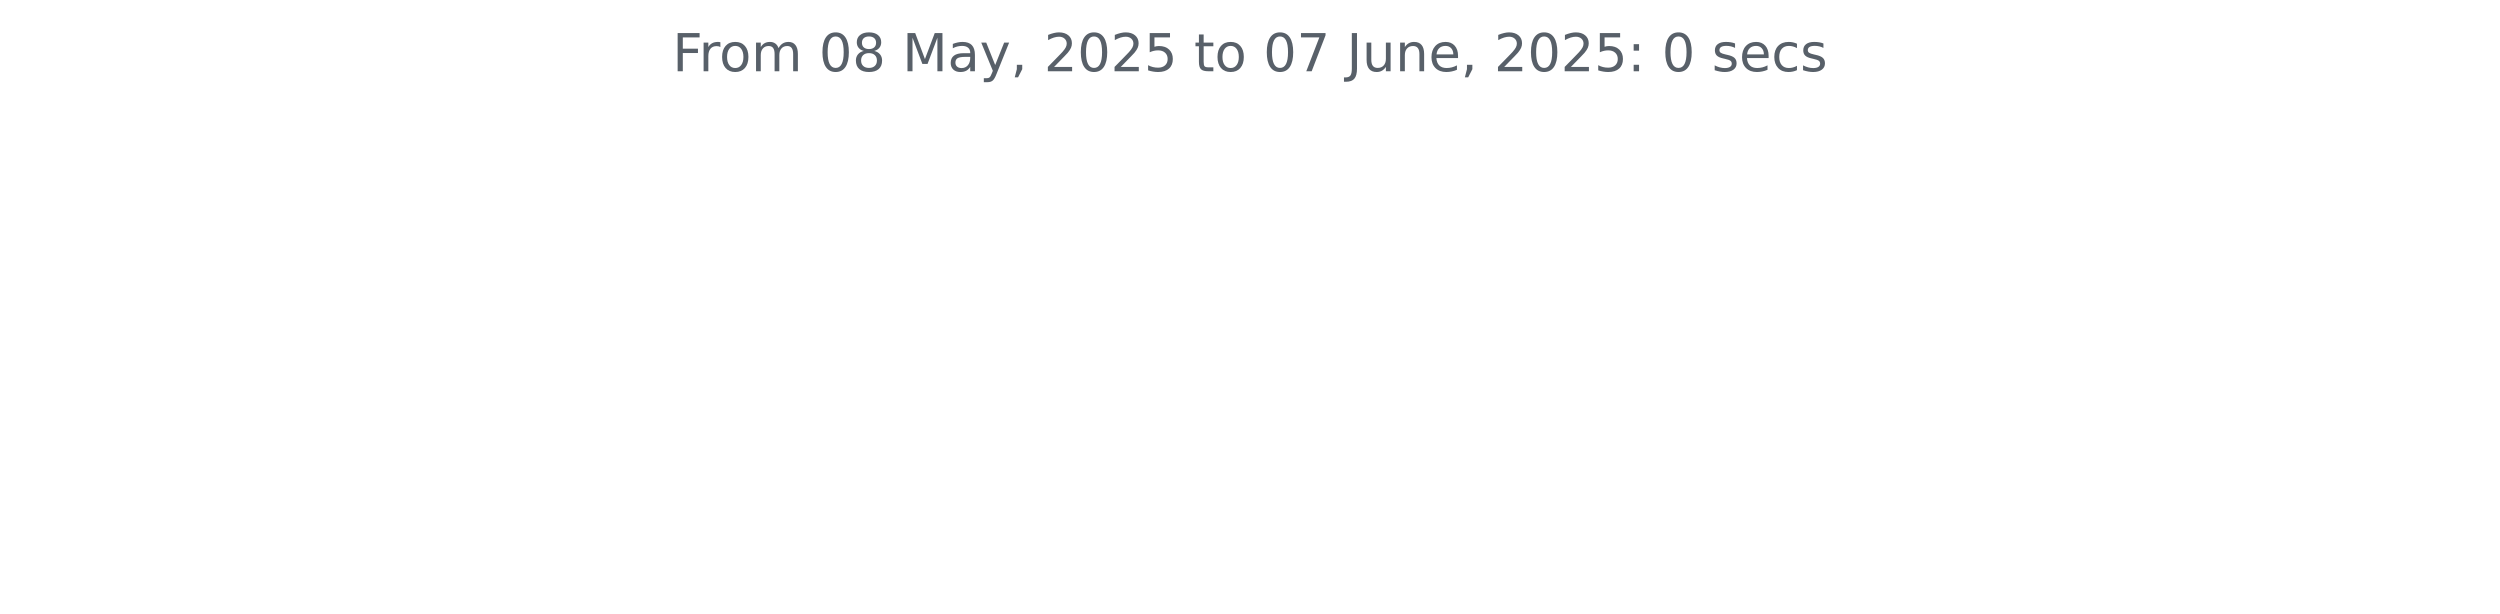
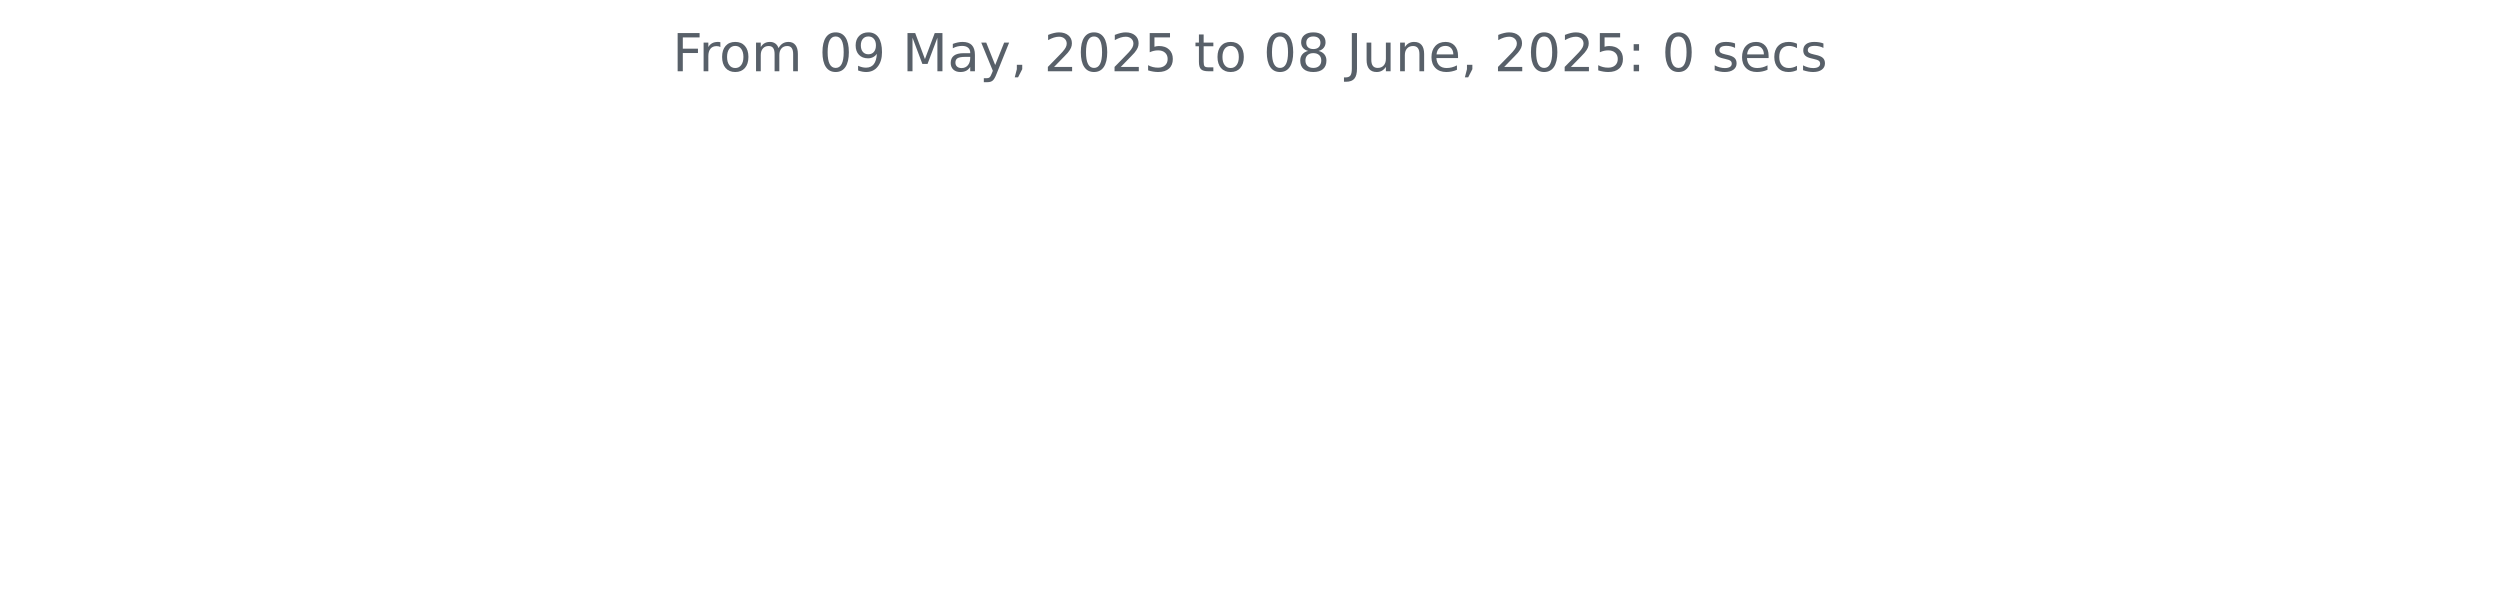
<svg xmlns="http://www.w3.org/2000/svg" xmlns:xlink="http://www.w3.org/1999/xlink" width="572.4pt" height="140.398pt" viewBox="0 0 572.4 140.398" version="1.1">
  <defs>
    <style type="text/css">*{stroke-linejoin: round; stroke-linecap: butt}</style>
  </defs>
  <g id="figure_1">
    <g id="patch_1">
      <path d="M 0 140.398  L 572.4 140.398  L 572.4 0  L 0 0  L 0 140.398  z " style="fill: none" />
    </g>
    <g id="axes_1">
      <g id="matplotlib.axis_1" />
      <g id="matplotlib.axis_2" />
      <g id="text_1">
        <g style="fill: #586069" transform="translate(153.975 16.31812) scale(0.12 -0.12)">
          <defs>
            <path id="DejaVuSans-46" d="M 628 4666  L 3309 4666  L 3309 4134  L 1259 4134  L 1259 2759  L 3109 2759  L 3109 2228  L 1259 2228  L 1259 0  L 628 0  L 628 4666  z " transform="scale(0.015625)" />
            <path id="DejaVuSans-72" d="M 2631 2963  Q 2534 3019 2420 3045  Q 2306 3072 2169 3072  Q 1681 3072 1420 2755  Q 1159 2438 1159 1844  L 1159 0  L 581 0  L 581 3500  L 1159 3500  L 1159 2956  Q 1341 3275 1631 3429  Q 1922 3584 2338 3584  Q 2397 3584 2469 3576  Q 2541 3569 2628 3553  L 2631 2963  z " transform="scale(0.015625)" />
            <path id="DejaVuSans-6f" d="M 1959 3097  Q 1497 3097 1228 2736  Q 959 2375 959 1747  Q 959 1119 1226 758  Q 1494 397 1959 397  Q 2419 397 2687 759  Q 2956 1122 2956 1747  Q 2956 2369 2687 2733  Q 2419 3097 1959 3097  z M 1959 3584  Q 2709 3584 3137 3096  Q 3566 2609 3566 1747  Q 3566 888 3137 398  Q 2709 -91 1959 -91  Q 1206 -91 779 398  Q 353 888 353 1747  Q 353 2609 779 3096  Q 1206 3584 1959 3584  z " transform="scale(0.015625)" />
            <path id="DejaVuSans-6d" d="M 3328 2828  Q 3544 3216 3844 3400  Q 4144 3584 4550 3584  Q 5097 3584 5394 3201  Q 5691 2819 5691 2113  L 5691 0  L 5113 0  L 5113 2094  Q 5113 2597 4934 2840  Q 4756 3084 4391 3084  Q 3944 3084 3684 2787  Q 3425 2491 3425 1978  L 3425 0  L 2847 0  L 2847 2094  Q 2847 2600 2669 2842  Q 2491 3084 2119 3084  Q 1678 3084 1418 2786  Q 1159 2488 1159 1978  L 1159 0  L 581 0  L 581 3500  L 1159 3500  L 1159 2956  Q 1356 3278 1631 3431  Q 1906 3584 2284 3584  Q 2666 3584 2933 3390  Q 3200 3197 3328 2828  z " transform="scale(0.015625)" />
            <path id="DejaVuSans-20" transform="scale(0.015625)" />
            <path id="DejaVuSans-30" d="M 2034 4250  Q 1547 4250 1301 3770  Q 1056 3291 1056 2328  Q 1056 1369 1301 889  Q 1547 409 2034 409  Q 2525 409 2770 889  Q 3016 1369 3016 2328  Q 3016 3291 2770 3770  Q 2525 4250 2034 4250  z M 2034 4750  Q 2819 4750 3233 4129  Q 3647 3509 3647 2328  Q 3647 1150 3233 529  Q 2819 -91 2034 -91  Q 1250 -91 836 529  Q 422 1150 422 2328  Q 422 3509 836 4129  Q 1250 4750 2034 4750  z " transform="scale(0.015625)" />
-             <path id="DejaVuSans-38" d="M 2034 2216  Q 1584 2216 1326 1975  Q 1069 1734 1069 1313  Q 1069 891 1326 650  Q 1584 409 2034 409  Q 2484 409 2743 651  Q 3003 894 3003 1313  Q 3003 1734 2745 1975  Q 2488 2216 2034 2216  z M 1403 2484  Q 997 2584 770 2862  Q 544 3141 544 3541  Q 544 4100 942 4425  Q 1341 4750 2034 4750  Q 2731 4750 3128 4425  Q 3525 4100 3525 3541  Q 3525 3141 3298 2862  Q 3072 2584 2669 2484  Q 3125 2378 3379 2068  Q 3634 1759 3634 1313  Q 3634 634 3220 271  Q 2806 -91 2034 -91  Q 1263 -91 848 271  Q 434 634 434 1313  Q 434 1759 690 2068  Q 947 2378 1403 2484  z M 1172 3481  Q 1172 3119 1398 2916  Q 1625 2713 2034 2713  Q 2441 2713 2670 2916  Q 2900 3119 2900 3481  Q 2900 3844 2670 4047  Q 2441 4250 2034 4250  Q 1625 4250 1398 4047  Q 1172 3844 1172 3481  z " transform="scale(0.015625)" />
+             <path id="DejaVuSans-39" d="M 703 97  L 703 672  Q 941 559 1184 500  Q 1428 441 1663 441  Q 2288 441 2617 861  Q 2947 1281 2994 2138  Q 2813 1869 2534 1725  Q 2256 1581 1919 1581  Q 1219 1581 811 2004  Q 403 2428 403 3163  Q 403 3881 828 4315  Q 1253 4750 1959 4750  Q 2769 4750 3195 4129  Q 3622 3509 3622 2328  Q 3622 1225 3098 567  Q 2575 -91 1691 -91  Q 1453 -91 1209 -44  Q 966 3 703 97  z M 1959 2075  Q 2384 2075 2632 2365  Q 2881 2656 2881 3163  Q 2881 3666 2632 3958  Q 2384 4250 1959 4250  Q 1534 4250 1286 3958  Q 1038 3666 1038 3163  Q 1038 2656 1286 2365  Q 1534 2075 1959 2075  z " transform="scale(0.015625)" />
            <path id="DejaVuSans-4d" d="M 628 4666  L 1569 4666  L 2759 1491  L 3956 4666  L 4897 4666  L 4897 0  L 4281 0  L 4281 4097  L 3078 897  L 2444 897  L 1241 4097  L 1241 0  L 628 0  L 628 4666  z " transform="scale(0.015625)" />
            <path id="DejaVuSans-61" d="M 2194 1759  Q 1497 1759 1228 1600  Q 959 1441 959 1056  Q 959 750 1161 570  Q 1363 391 1709 391  Q 2188 391 2477 730  Q 2766 1069 2766 1631  L 2766 1759  L 2194 1759  z M 3341 1997  L 3341 0  L 2766 0  L 2766 531  Q 2569 213 2275 61  Q 1981 -91 1556 -91  Q 1019 -91 701 211  Q 384 513 384 1019  Q 384 1609 779 1909  Q 1175 2209 1959 2209  L 2766 2209  L 2766 2266  Q 2766 2663 2505 2880  Q 2244 3097 1772 3097  Q 1472 3097 1187 3025  Q 903 2953 641 2809  L 641 3341  Q 956 3463 1253 3523  Q 1550 3584 1831 3584  Q 2591 3584 2966 3190  Q 3341 2797 3341 1997  z " transform="scale(0.015625)" />
            <path id="DejaVuSans-79" d="M 2059 -325  Q 1816 -950 1584 -1140  Q 1353 -1331 966 -1331  L 506 -1331  L 506 -850  L 844 -850  Q 1081 -850 1212 -737  Q 1344 -625 1503 -206  L 1606 56  L 191 3500  L 800 3500  L 1894 763  L 2988 3500  L 3597 3500  L 2059 -325  z " transform="scale(0.015625)" />
            <path id="DejaVuSans-2c" d="M 750 794  L 1409 794  L 1409 256  L 897 -744  L 494 -744  L 750 256  L 750 794  z " transform="scale(0.015625)" />
            <path id="DejaVuSans-32" d="M 1228 531  L 3431 531  L 3431 0  L 469 0  L 469 531  Q 828 903 1448 1529  Q 2069 2156 2228 2338  Q 2531 2678 2651 2914  Q 2772 3150 2772 3378  Q 2772 3750 2511 3984  Q 2250 4219 1831 4219  Q 1534 4219 1204 4116  Q 875 4013 500 3803  L 500 4441  Q 881 4594 1212 4672  Q 1544 4750 1819 4750  Q 2544 4750 2975 4387  Q 3406 4025 3406 3419  Q 3406 3131 3298 2873  Q 3191 2616 2906 2266  Q 2828 2175 2409 1742  Q 1991 1309 1228 531  z " transform="scale(0.015625)" />
            <path id="DejaVuSans-35" d="M 691 4666  L 3169 4666  L 3169 4134  L 1269 4134  L 1269 2991  Q 1406 3038 1543 3061  Q 1681 3084 1819 3084  Q 2600 3084 3056 2656  Q 3513 2228 3513 1497  Q 3513 744 3044 326  Q 2575 -91 1722 -91  Q 1428 -91 1123 -41  Q 819 9 494 109  L 494 744  Q 775 591 1075 516  Q 1375 441 1709 441  Q 2250 441 2565 725  Q 2881 1009 2881 1497  Q 2881 1984 2565 2268  Q 2250 2553 1709 2553  Q 1456 2553 1204 2497  Q 953 2441 691 2322  L 691 4666  z " transform="scale(0.015625)" />
            <path id="DejaVuSans-74" d="M 1172 4494  L 1172 3500  L 2356 3500  L 2356 3053  L 1172 3053  L 1172 1153  Q 1172 725 1289 603  Q 1406 481 1766 481  L 2356 481  L 2356 0  L 1766 0  Q 1100 0 847 248  Q 594 497 594 1153  L 594 3053  L 172 3053  L 172 3500  L 594 3500  L 594 4494  L 1172 4494  z " transform="scale(0.015625)" />
-             <path id="DejaVuSans-37" d="M 525 4666  L 3525 4666  L 3525 4397  L 1831 0  L 1172 0  L 2766 4134  L 525 4134  L 525 4666  z " transform="scale(0.015625)" />
+             <path id="DejaVuSans-38" d="M 2034 2216  Q 1584 2216 1326 1975  Q 1069 1734 1069 1313  Q 1069 891 1326 650  Q 1584 409 2034 409  Q 2484 409 2743 651  Q 3003 894 3003 1313  Q 3003 1734 2745 1975  Q 2488 2216 2034 2216  z M 1403 2484  Q 997 2584 770 2862  Q 544 3141 544 3541  Q 544 4100 942 4425  Q 1341 4750 2034 4750  Q 2731 4750 3128 4425  Q 3525 4100 3525 3541  Q 3525 3141 3298 2862  Q 3072 2584 2669 2484  Q 3125 2378 3379 2068  Q 3634 1759 3634 1313  Q 3634 634 3220 271  Q 2806 -91 2034 -91  Q 1263 -91 848 271  Q 434 634 434 1313  Q 434 1759 690 2068  Q 947 2378 1403 2484  z M 1172 3481  Q 1172 3119 1398 2916  Q 1625 2713 2034 2713  Q 2441 2713 2670 2916  Q 2900 3119 2900 3481  Q 2900 3844 2670 4047  Q 2441 4250 2034 4250  Q 1625 4250 1398 4047  Q 1172 3844 1172 3481  z " transform="scale(0.015625)" />
            <path id="DejaVuSans-4a" d="M 628 4666  L 1259 4666  L 1259 325  Q 1259 -519 939 -900  Q 619 -1281 -91 -1281  L -331 -1281  L -331 -750  L -134 -750  Q 284 -750 456 -515  Q 628 -281 628 325  L 628 4666  z " transform="scale(0.015625)" />
            <path id="DejaVuSans-75" d="M 544 1381  L 544 3500  L 1119 3500  L 1119 1403  Q 1119 906 1312 657  Q 1506 409 1894 409  Q 2359 409 2629 706  Q 2900 1003 2900 1516  L 2900 3500  L 3475 3500  L 3475 0  L 2900 0  L 2900 538  Q 2691 219 2414 64  Q 2138 -91 1772 -91  Q 1169 -91 856 284  Q 544 659 544 1381  z M 1991 3584  L 1991 3584  z " transform="scale(0.015625)" />
            <path id="DejaVuSans-6e" d="M 3513 2113  L 3513 0  L 2938 0  L 2938 2094  Q 2938 2591 2744 2837  Q 2550 3084 2163 3084  Q 1697 3084 1428 2787  Q 1159 2491 1159 1978  L 1159 0  L 581 0  L 581 3500  L 1159 3500  L 1159 2956  Q 1366 3272 1645 3428  Q 1925 3584 2291 3584  Q 2894 3584 3203 3211  Q 3513 2838 3513 2113  z " transform="scale(0.015625)" />
            <path id="DejaVuSans-65" d="M 3597 1894  L 3597 1613  L 953 1613  Q 991 1019 1311 708  Q 1631 397 2203 397  Q 2534 397 2845 478  Q 3156 559 3463 722  L 3463 178  Q 3153 47 2828 -22  Q 2503 -91 2169 -91  Q 1331 -91 842 396  Q 353 884 353 1716  Q 353 2575 817 3079  Q 1281 3584 2069 3584  Q 2775 3584 3186 3129  Q 3597 2675 3597 1894  z M 3022 2063  Q 3016 2534 2758 2815  Q 2500 3097 2075 3097  Q 1594 3097 1305 2825  Q 1016 2553 972 2059  L 3022 2063  z " transform="scale(0.015625)" />
            <path id="DejaVuSans-3a" d="M 750 794  L 1409 794  L 1409 0  L 750 0  L 750 794  z M 750 3309  L 1409 3309  L 1409 2516  L 750 2516  L 750 3309  z " transform="scale(0.015625)" />
            <path id="DejaVuSans-73" d="M 2834 3397  L 2834 2853  Q 2591 2978 2328 3040  Q 2066 3103 1784 3103  Q 1356 3103 1142 2972  Q 928 2841 928 2578  Q 928 2378 1081 2264  Q 1234 2150 1697 2047  L 1894 2003  Q 2506 1872 2764 1633  Q 3022 1394 3022 966  Q 3022 478 2636 193  Q 2250 -91 1575 -91  Q 1294 -91 989 -36  Q 684 19 347 128  L 347 722  Q 666 556 975 473  Q 1284 391 1588 391  Q 1994 391 2212 530  Q 2431 669 2431 922  Q 2431 1156 2273 1281  Q 2116 1406 1581 1522  L 1381 1569  Q 847 1681 609 1914  Q 372 2147 372 2553  Q 372 3047 722 3315  Q 1072 3584 1716 3584  Q 2034 3584 2315 3537  Q 2597 3491 2834 3397  z " transform="scale(0.015625)" />
            <path id="DejaVuSans-63" d="M 3122 3366  L 3122 2828  Q 2878 2963 2633 3030  Q 2388 3097 2138 3097  Q 1578 3097 1268 2742  Q 959 2388 959 1747  Q 959 1106 1268 751  Q 1578 397 2138 397  Q 2388 397 2633 464  Q 2878 531 3122 666  L 3122 134  Q 2881 22 2623 -34  Q 2366 -91 2075 -91  Q 1284 -91 818 406  Q 353 903 353 1747  Q 353 2603 823 3093  Q 1294 3584 2113 3584  Q 2378 3584 2631 3529  Q 2884 3475 3122 3366  z " transform="scale(0.015625)" />
          </defs>
          <use xlink:href="#DejaVuSans-46" />
          <use xlink:href="#DejaVuSans-72" x="50.27" />
          <use xlink:href="#DejaVuSans-6f" x="89.133" />
          <use xlink:href="#DejaVuSans-6d" x="150.314" />
          <use xlink:href="#DejaVuSans-20" x="247.727" />
          <use xlink:href="#DejaVuSans-30" x="279.514" />
-           <use xlink:href="#DejaVuSans-38" x="343.137" />
+           <use xlink:href="#DejaVuSans-39" x="343.137" />
          <use xlink:href="#DejaVuSans-20" x="406.76" />
          <use xlink:href="#DejaVuSans-4d" x="438.547" />
          <use xlink:href="#DejaVuSans-61" x="524.826" />
          <use xlink:href="#DejaVuSans-79" x="586.105" />
          <use xlink:href="#DejaVuSans-2c" x="645.285" />
          <use xlink:href="#DejaVuSans-20" x="677.072" />
          <use xlink:href="#DejaVuSans-32" x="708.859" />
          <use xlink:href="#DejaVuSans-30" x="772.482" />
          <use xlink:href="#DejaVuSans-32" x="836.105" />
          <use xlink:href="#DejaVuSans-35" x="899.729" />
          <use xlink:href="#DejaVuSans-20" x="963.352" />
          <use xlink:href="#DejaVuSans-74" x="995.139" />
          <use xlink:href="#DejaVuSans-6f" x="1034.348" />
          <use xlink:href="#DejaVuSans-20" x="1095.529" />
          <use xlink:href="#DejaVuSans-30" x="1127.316" />
-           <use xlink:href="#DejaVuSans-37" x="1190.939" />
+           <use xlink:href="#DejaVuSans-38" x="1190.939" />
          <use xlink:href="#DejaVuSans-20" x="1254.562" />
          <use xlink:href="#DejaVuSans-4a" x="1286.35" />
          <use xlink:href="#DejaVuSans-75" x="1315.842" />
          <use xlink:href="#DejaVuSans-6e" x="1379.221" />
          <use xlink:href="#DejaVuSans-65" x="1442.6" />
          <use xlink:href="#DejaVuSans-2c" x="1504.123" />
          <use xlink:href="#DejaVuSans-20" x="1535.91" />
          <use xlink:href="#DejaVuSans-32" x="1567.697" />
          <use xlink:href="#DejaVuSans-30" x="1631.32" />
          <use xlink:href="#DejaVuSans-32" x="1694.943" />
          <use xlink:href="#DejaVuSans-35" x="1758.566" />
          <use xlink:href="#DejaVuSans-3a" x="1822.189" />
          <use xlink:href="#DejaVuSans-20" x="1855.881" />
          <use xlink:href="#DejaVuSans-30" x="1887.668" />
          <use xlink:href="#DejaVuSans-20" x="1951.291" />
          <use xlink:href="#DejaVuSans-73" x="1983.078" />
          <use xlink:href="#DejaVuSans-65" x="2035.178" />
          <use xlink:href="#DejaVuSans-63" x="2096.701" />
          <use xlink:href="#DejaVuSans-73" x="2151.682" />
        </g>
      </g>
    </g>
  </g>
</svg>
